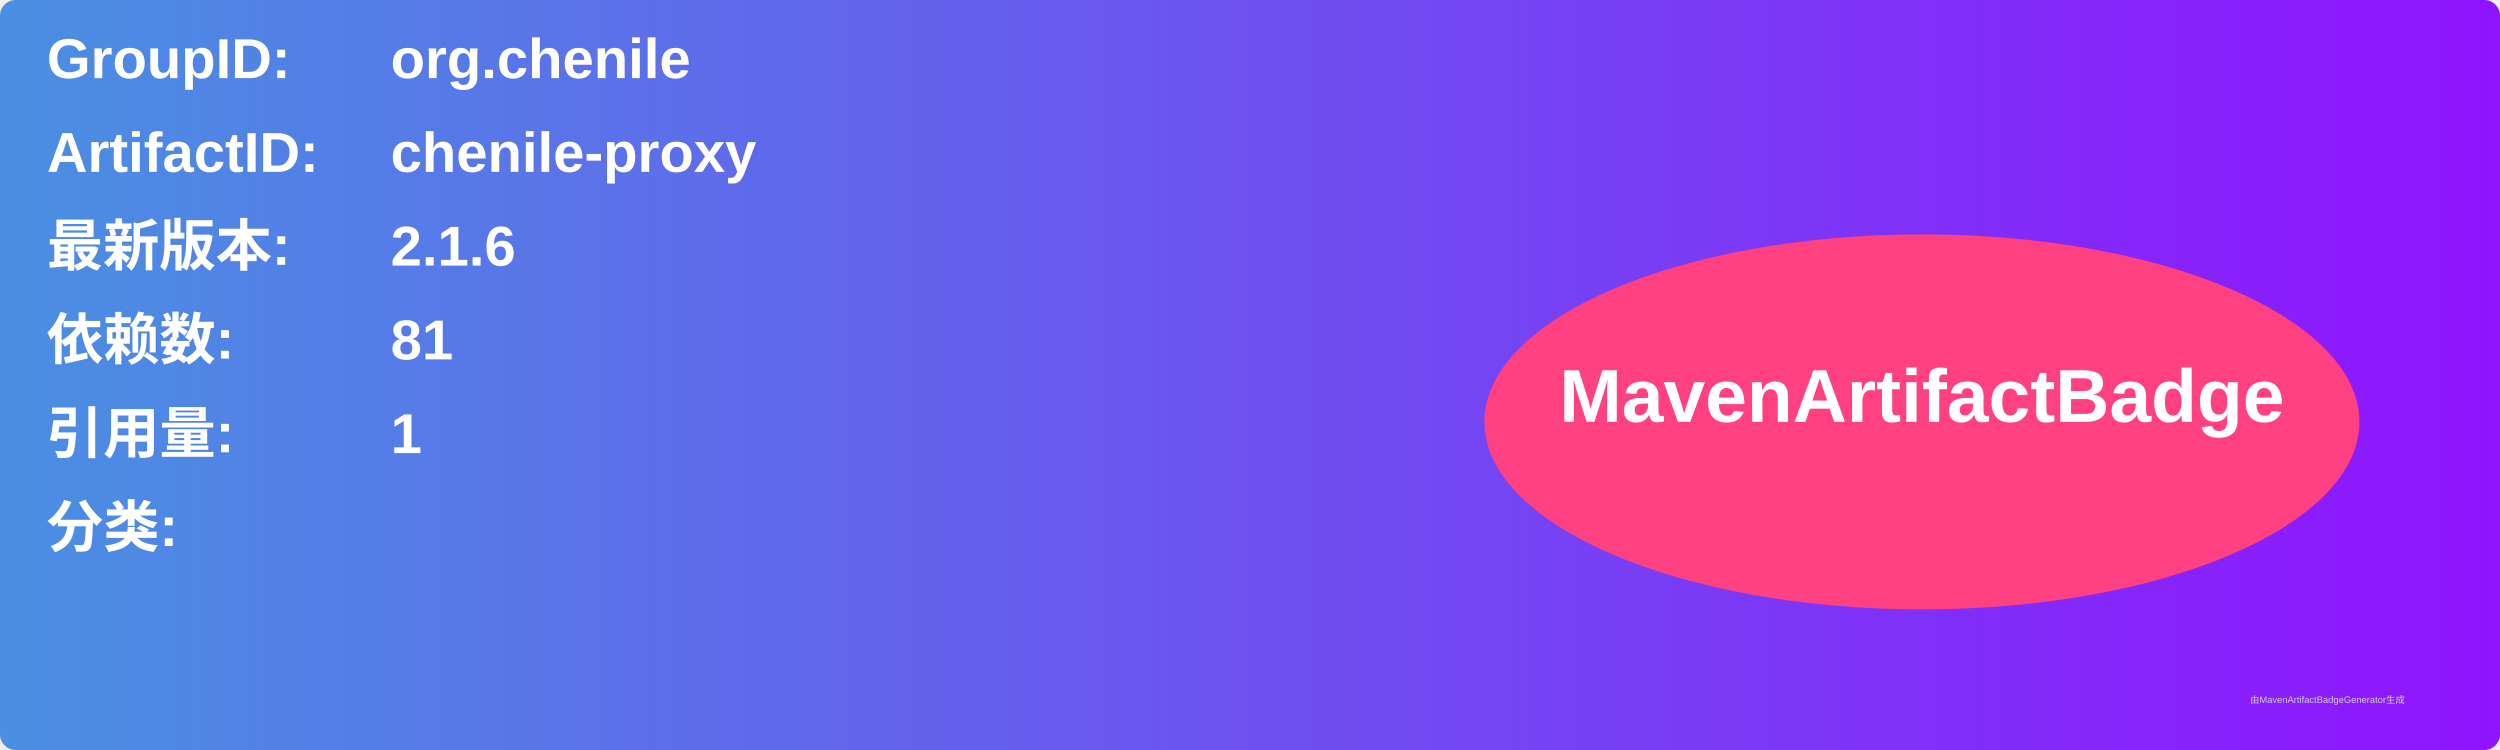
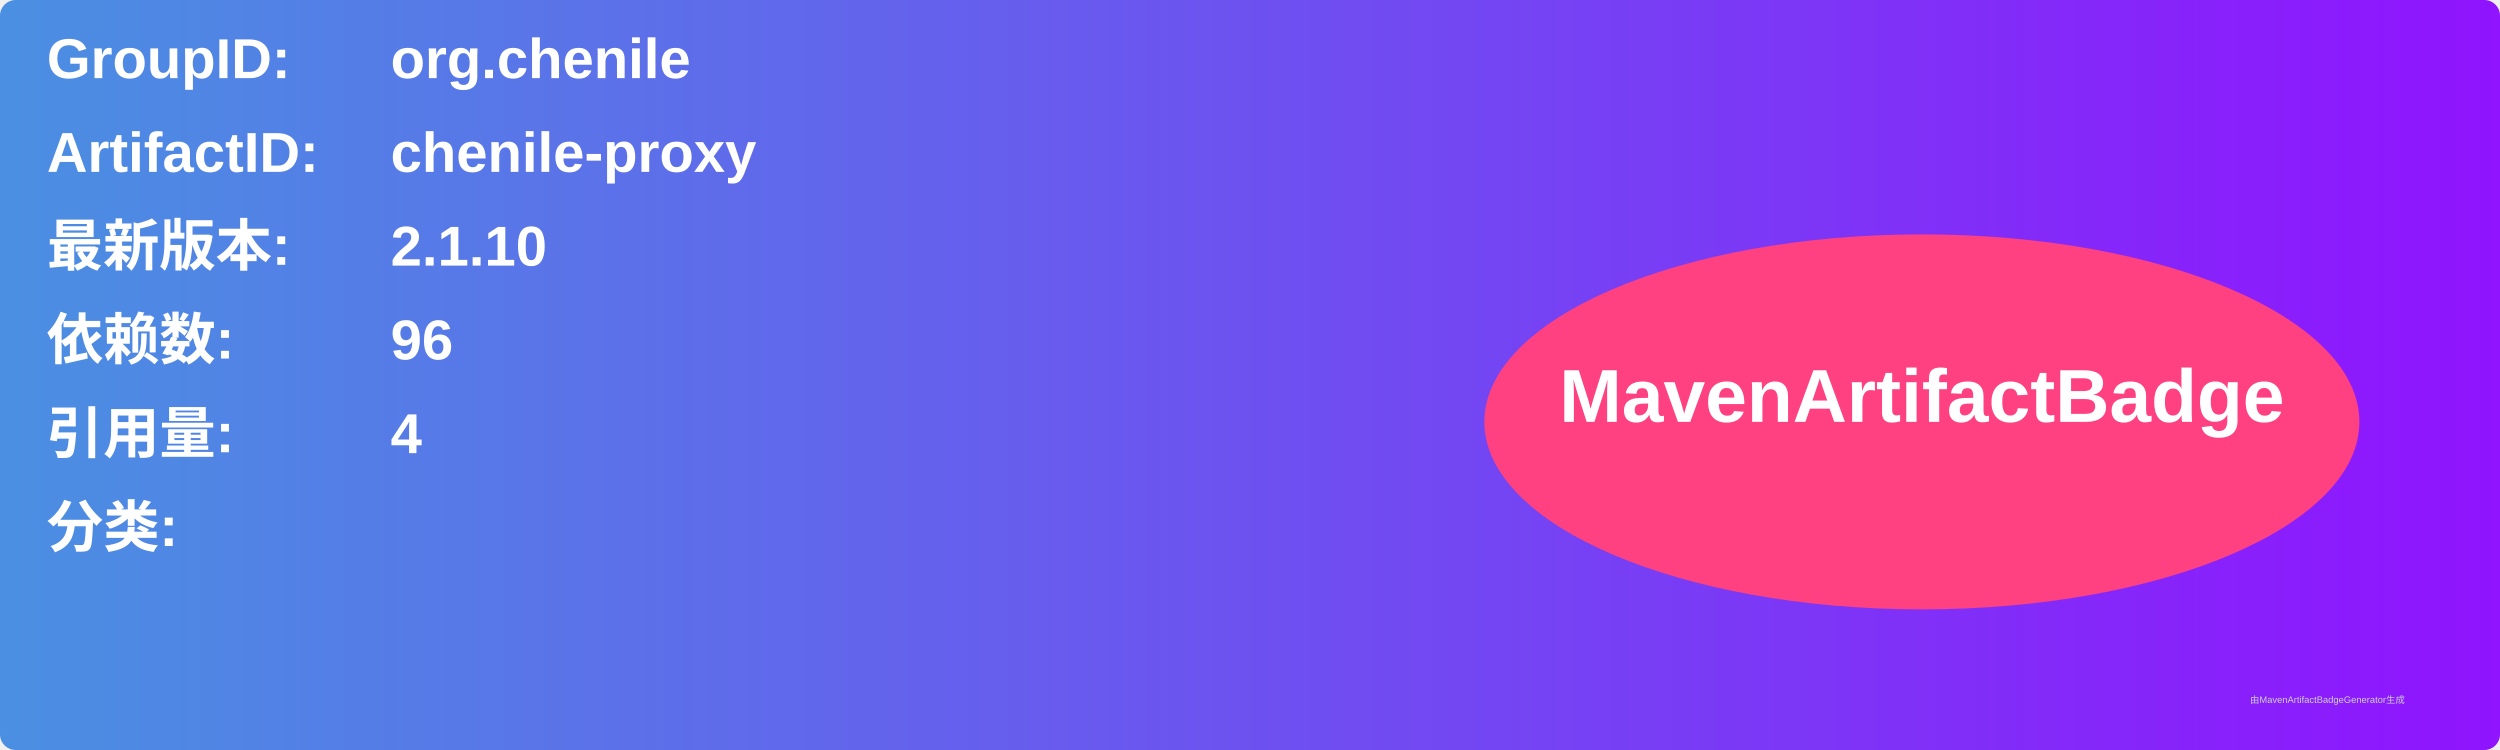
<svg xmlns="http://www.w3.org/2000/svg" width="800" height="240" viewBox="0 0 800 240">
  <linearGradient id="grad" x1="0%" y1="0%" x2="100%" y2="0%">
    <stop offset="0%" stop-color="#4a90e2" />
    <stop offset="100%" stop-color="#9013fe" />
  </linearGradient>
  <rect width="100%" height="100%" rx="5" ry="5" fill="url(#grad)" />
  <g transform="translate(15, 15)">
    <text x="0" y="10" font-family="Arial" font-size="18" fill="white" font-weight="bold" width="260">GroupID:</text>
    <text x="110" y="10" font-family="Arial" font-size="18" fill="white" font-weight="bold" width="460">org.chenile</text>
    <text x="0" y="40" font-family="Arial" font-size="18" fill="white" font-weight="bold" width="260">ArtifactID:</text>
    <text x="110" y="40" font-family="Arial" font-size="18" fill="white" font-weight="bold" width="460">chenile-proxy</text>
    <text x="0" y="70" font-family="Arial" font-size="18" fill="white" font-weight="bold">最新版本:</text>
    <text x="110" y="70" font-family="Arial" font-size="18" fill="white" font-weight="bold">
-       <tspan font-weight="bold">2.1.6</tspan>
+       <tspan font-weight="bold">2.1.10</tspan>
    </text>
    <text x="0" y="100" font-family="Arial" font-size="18" fill="white" font-weight="bold">依赖数: </text>
    <text x="110" y="100" font-family="Arial" font-size="18" fill="white">
-       <tspan font-weight="bold">81</tspan>
+       <tspan font-weight="bold">96</tspan>
    </text>
    <text x="0" y="130" font-family="Arial" font-size="18" fill="white" font-weight="bold">引用量: </text>
    <text x="110" y="130" font-family="Arial" font-size="18" fill="white">
-       <tspan font-weight="bold">1</tspan>
+       <tspan font-weight="bold">4</tspan>
    </text>
    <text x="0" y="160" font-family="Arial" font-size="18" fill="white" font-weight="bold">分类:</text>
    <text x="10" y="190" font-family="Arial" font-size="10" fill="white">
      <tspan font-weight="bold" />
    </text>
    <ellipse cx="600" cy="120" rx="140" ry="60" fill="#ff4081" />
    <text x="600" y="120" text-anchor="middle" font-family="Arial" font-size="24" fill="white" font-weight="bold">MavenArtifactBadge</text>
  </g>
  <text x="720" y="225" font-family="Arial" font-size="3" fill="#d0d0d0">由MavenArtifactBadgeGenerator生成</text>
</svg>
